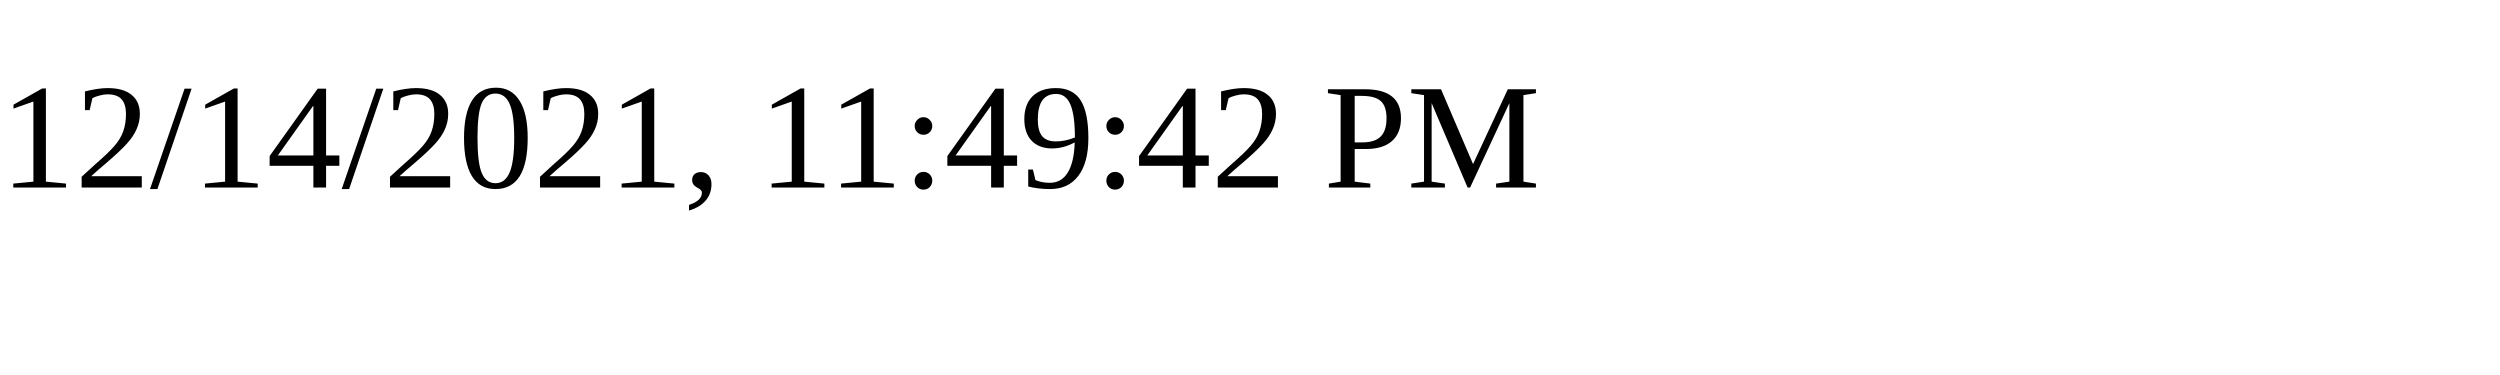
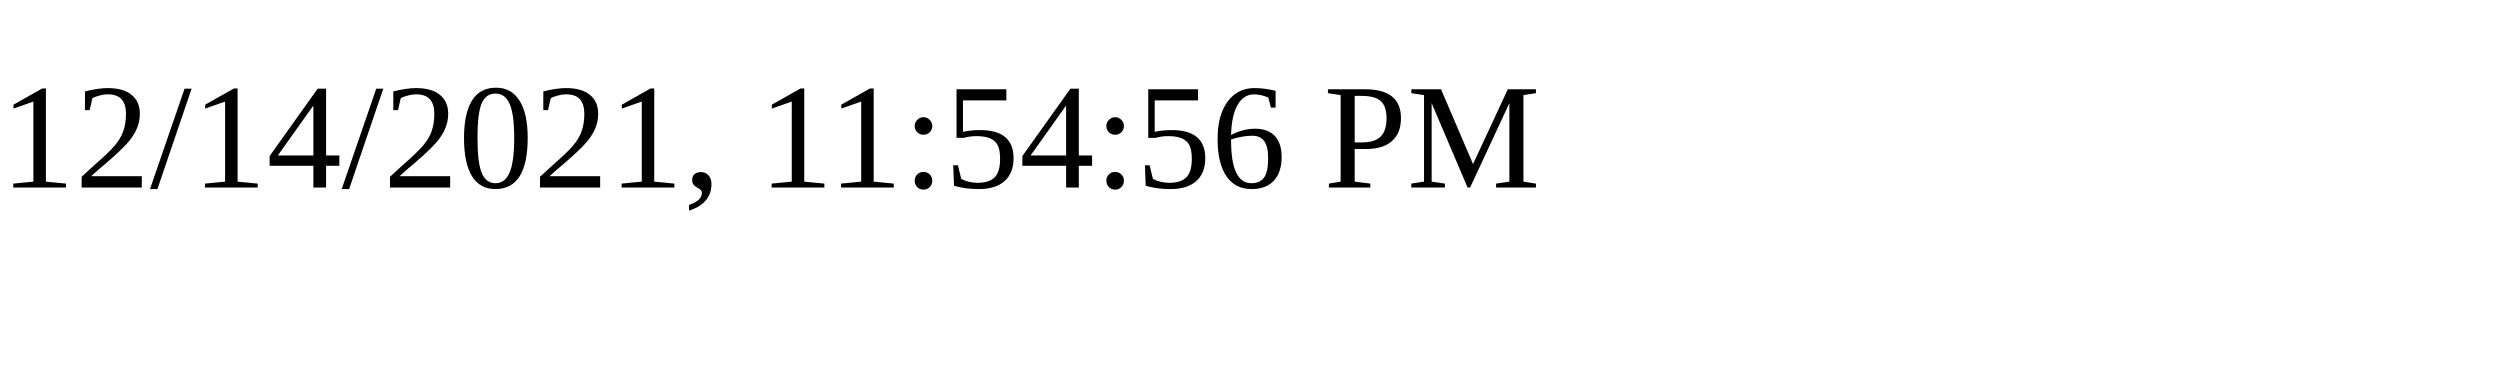
<svg xmlns="http://www.w3.org/2000/svg" height="30" width="200">
-   <text x="0" y="15">12/14/2021, 11:49:42 PM</text>
+   <text x="0" y="15">12/14/2021, 11:54:56 PM</text>
</svg>
